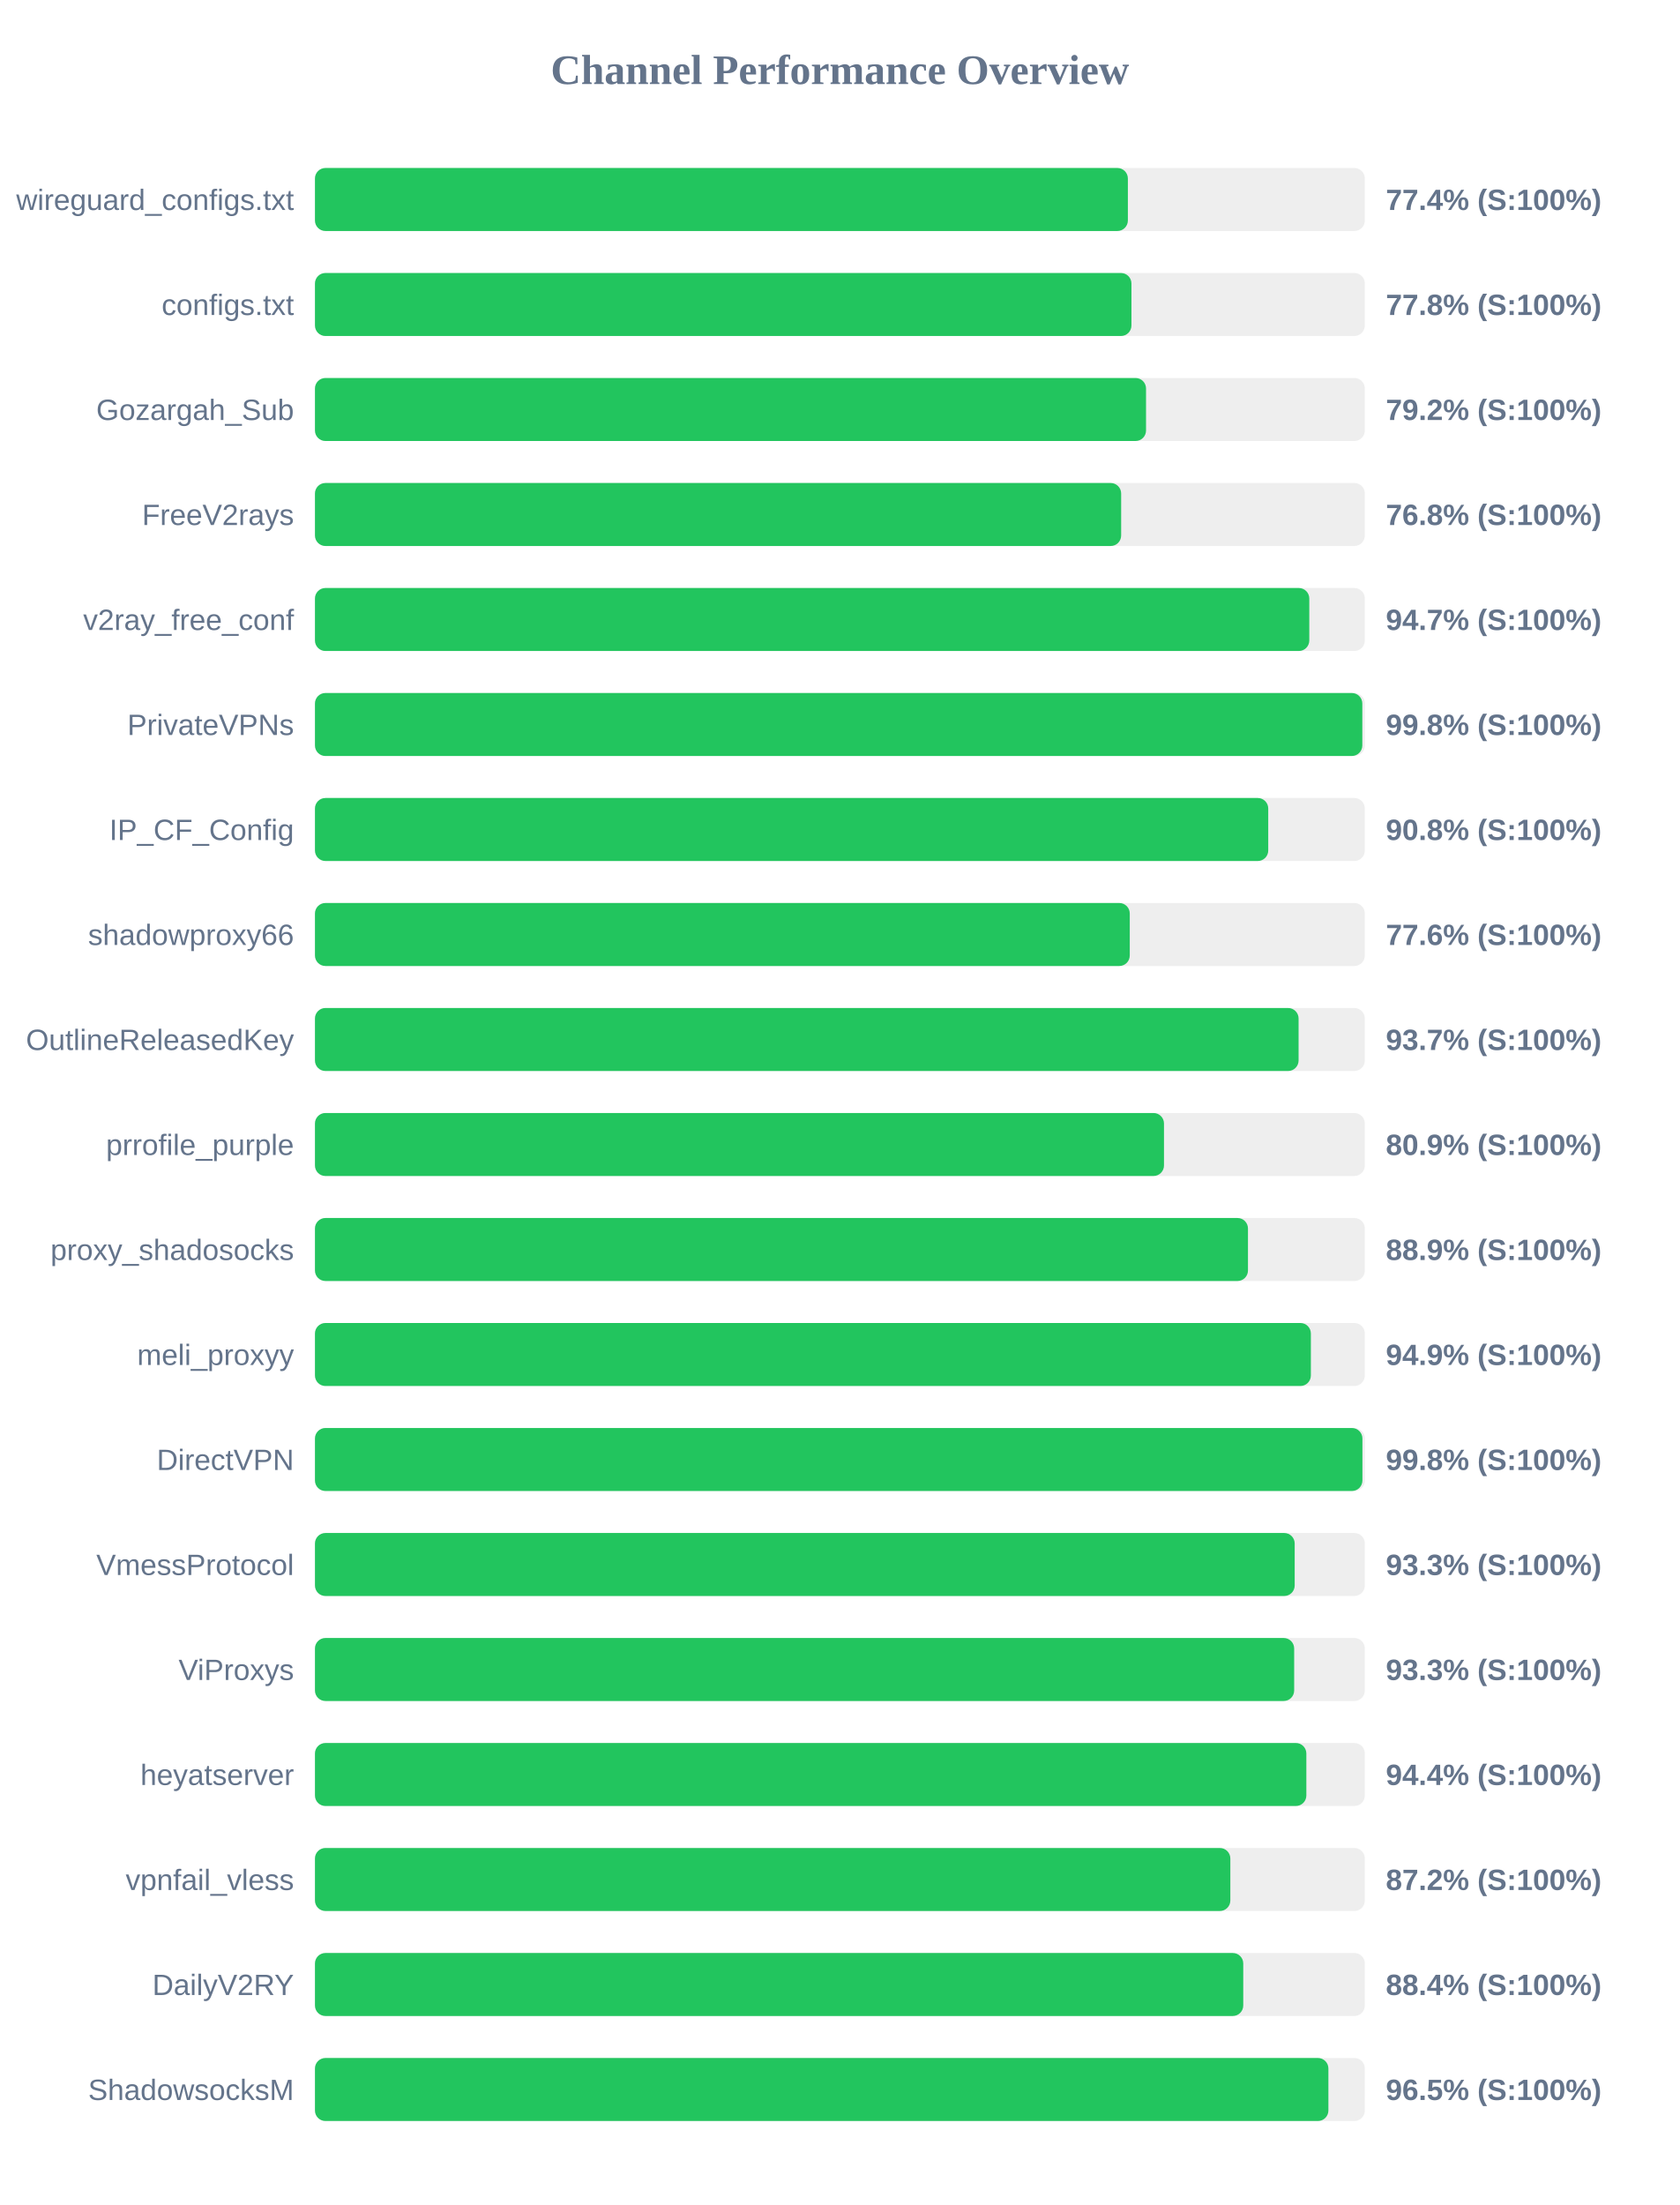
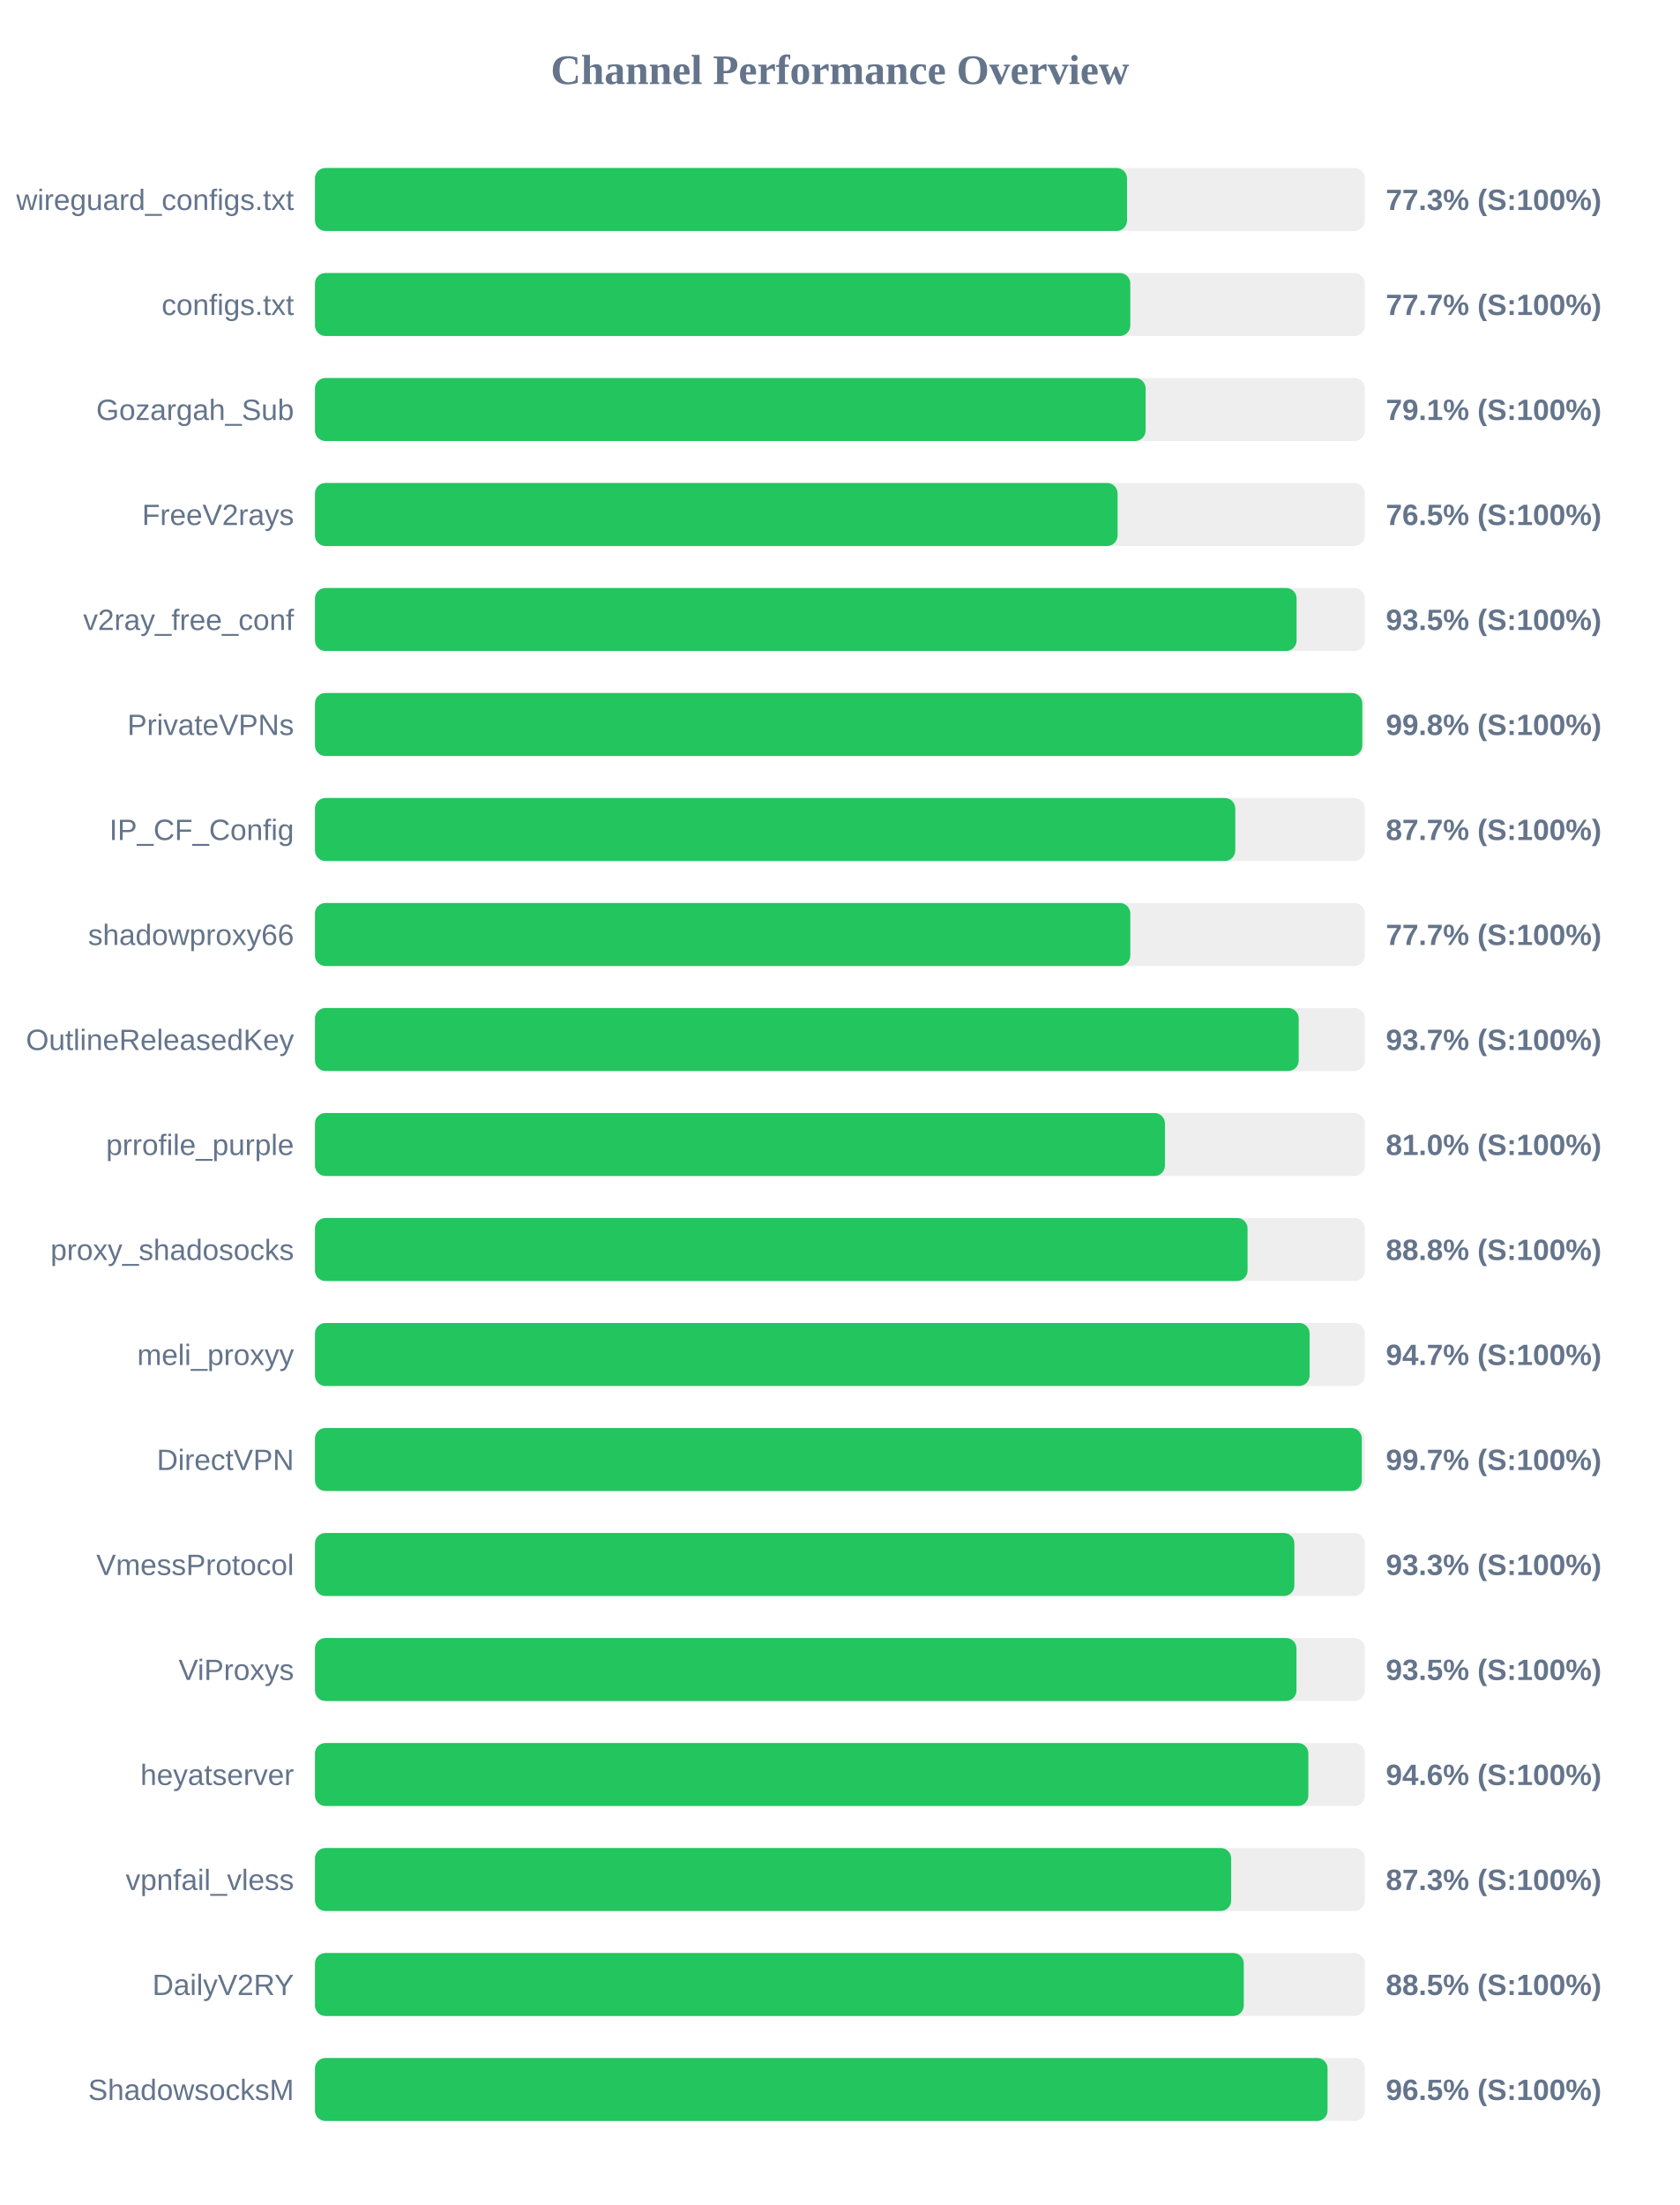
<svg xmlns="http://www.w3.org/2000/svg" width="800" height="1050" version="1.1">
  <style>
        .row { font: 14px Arial; fill: #64748b; }
        .score { font: bold 14px Arial; fill: #64748b; }
    </style>
  <text x="400" y="40" text-anchor="middle" font-size="20px" font-weight="bold" fill="#64748b">Channel Performance Overview</text>
  <rect x="150" y="80" width="500" height="30" fill="#eee" rx="5" />
-   <rect x="150" y="80" width="387.15" height="30" fill="#22c55e" rx="5" />
+   <rect x="150" y="80" width="386.75" height="30" fill="#22c55e" rx="5" />
  <text x="140" y="100" text-anchor="end" class="row">wireguard_configs.txt</text>
-   <text x="660" y="100" text-anchor="start" class="score">77.4% (S:100%)</text>
+   <text x="660" y="100" text-anchor="start" class="score">77.3% (S:100%)</text>
  <rect x="150" y="130" width="500" height="30" fill="#eee" rx="5" />
-   <rect x="150" y="130" width="388.85" height="30" fill="#22c55e" rx="5" />
+   <rect x="150" y="130" width="388.3" height="30" fill="#22c55e" rx="5" />
  <text x="140" y="150" text-anchor="end" class="row">configs.txt</text>
-   <text x="660" y="150" text-anchor="start" class="score">77.8% (S:100%)</text>
+   <text x="660" y="150" text-anchor="start" class="score">77.7% (S:100%)</text>
  <rect x="150" y="180" width="500" height="30" fill="#eee" rx="5" />
-   <rect x="150" y="180" width="395.8" height="30" fill="#22c55e" rx="5" />
+   <rect x="150" y="180" width="395.6" height="30" fill="#22c55e" rx="5" />
  <text x="140" y="200" text-anchor="end" class="row">Gozargah_Sub</text>
-   <text x="660" y="200" text-anchor="start" class="score">79.2% (S:100%)</text>
+   <text x="660" y="200" text-anchor="start" class="score">79.1% (S:100%)</text>
  <rect x="150" y="230" width="500" height="30" fill="#eee" rx="5" />
-   <rect x="150" y="230" width="383.95" height="30" fill="#22c55e" rx="5" />
+   <rect x="150" y="230" width="382.25" height="30" fill="#22c55e" rx="5" />
  <text x="140" y="250" text-anchor="end" class="row">FreeV2rays</text>
-   <text x="660" y="250" text-anchor="start" class="score">76.8% (S:100%)</text>
+   <text x="660" y="250" text-anchor="start" class="score">76.5% (S:100%)</text>
  <rect x="150" y="280" width="500" height="30" fill="#eee" rx="5" />
-   <rect x="150" y="280" width="473.55" height="30" fill="#22c55e" rx="5" />
+   <rect x="150" y="280" width="467.5" height="30" fill="#22c55e" rx="5" />
  <text x="140" y="300" text-anchor="end" class="row">v2ray_free_conf</text>
-   <text x="660" y="300" text-anchor="start" class="score">94.7% (S:100%)</text>
+   <text x="660" y="300" text-anchor="start" class="score">93.5% (S:100%)</text>
  <rect x="150" y="330" width="500" height="30" fill="#eee" rx="5" />
  <rect x="150" y="330" width="498.8" height="30" fill="#22c55e" rx="5" />
  <text x="140" y="350" text-anchor="end" class="row">PrivateVPNs</text>
  <text x="660" y="350" text-anchor="start" class="score">99.8% (S:100%)</text>
  <rect x="150" y="380" width="500" height="30" fill="#eee" rx="5" />
-   <rect x="150" y="380" width="454.0" height="30" fill="#22c55e" rx="5" />
+   <rect x="150" y="380" width="438.3" height="30" fill="#22c55e" rx="5" />
  <text x="140" y="400" text-anchor="end" class="row">IP_CF_Config</text>
-   <text x="660" y="400" text-anchor="start" class="score">90.8% (S:100%)</text>
+   <text x="660" y="400" text-anchor="start" class="score">87.7% (S:100%)</text>
  <rect x="150" y="430" width="500" height="30" fill="#eee" rx="5" />
-   <rect x="150" y="430" width="388.05" height="30" fill="#22c55e" rx="5" />
+   <rect x="150" y="430" width="388.3" height="30" fill="#22c55e" rx="5" />
  <text x="140" y="450" text-anchor="end" class="row">shadowproxy66</text>
-   <text x="660" y="450" text-anchor="start" class="score">77.6% (S:100%)</text>
+   <text x="660" y="450" text-anchor="start" class="score">77.7% (S:100%)</text>
  <rect x="150" y="480" width="500" height="30" fill="#eee" rx="5" />
-   <rect x="150" y="480" width="468.45" height="30" fill="#22c55e" rx="5" />
+   <rect x="150" y="480" width="468.5" height="30" fill="#22c55e" rx="5" />
  <text x="140" y="500" text-anchor="end" class="row">OutlineReleasedKey</text>
  <text x="660" y="500" text-anchor="start" class="score">93.7% (S:100%)</text>
  <rect x="150" y="530" width="500" height="30" fill="#eee" rx="5" />
-   <rect x="150" y="530" width="404.35" height="30" fill="#22c55e" rx="5" />
+   <rect x="150" y="530" width="404.8" height="30" fill="#22c55e" rx="5" />
  <text x="140" y="550" text-anchor="end" class="row">prrofile_purple</text>
-   <text x="660" y="550" text-anchor="start" class="score">80.9% (S:100%)</text>
+   <text x="660" y="550" text-anchor="start" class="score">81.0% (S:100%)</text>
  <rect x="150" y="580" width="500" height="30" fill="#eee" rx="5" />
-   <rect x="150" y="580" width="444.35" height="30" fill="#22c55e" rx="5" />
+   <rect x="150" y="580" width="444.15" height="30" fill="#22c55e" rx="5" />
  <text x="140" y="600" text-anchor="end" class="row">proxy_shadosocks</text>
-   <text x="660" y="600" text-anchor="start" class="score">88.9% (S:100%)</text>
+   <text x="660" y="600" text-anchor="start" class="score">88.8% (S:100%)</text>
  <rect x="150" y="630" width="500" height="30" fill="#eee" rx="5" />
-   <rect x="150" y="630" width="474.3" height="30" fill="#22c55e" rx="5" />
+   <rect x="150" y="630" width="473.7" height="30" fill="#22c55e" rx="5" />
  <text x="140" y="650" text-anchor="end" class="row">meli_proxyy</text>
-   <text x="660" y="650" text-anchor="start" class="score">94.9% (S:100%)</text>
+   <text x="660" y="650" text-anchor="start" class="score">94.7% (S:100%)</text>
  <rect x="150" y="680" width="500" height="30" fill="#eee" rx="5" />
-   <rect x="150" y="680" width="498.85" height="30" fill="#22c55e" rx="5" />
+   <rect x="150" y="680" width="498.55" height="30" fill="#22c55e" rx="5" />
  <text x="140" y="700" text-anchor="end" class="row">DirectVPN</text>
-   <text x="660" y="700" text-anchor="start" class="score">99.8% (S:100%)</text>
+   <text x="660" y="700" text-anchor="start" class="score">99.7% (S:100%)</text>
  <rect x="150" y="730" width="500" height="30" fill="#eee" rx="5" />
-   <rect x="150" y="730" width="466.6" height="30" fill="#22c55e" rx="5" />
+   <rect x="150" y="730" width="466.45" height="30" fill="#22c55e" rx="5" />
  <text x="140" y="750" text-anchor="end" class="row">VmessProtocol</text>
  <text x="660" y="750" text-anchor="start" class="score">93.3% (S:100%)</text>
  <rect x="150" y="780" width="500" height="30" fill="#eee" rx="5" />
-   <rect x="150" y="780" width="466.35" height="30" fill="#22c55e" rx="5" />
+   <rect x="150" y="780" width="467.45" height="30" fill="#22c55e" rx="5" />
  <text x="140" y="800" text-anchor="end" class="row">ViProxys</text>
-   <text x="660" y="800" text-anchor="start" class="score">93.3% (S:100%)</text>
+   <text x="660" y="800" text-anchor="start" class="score">93.5% (S:100%)</text>
  <rect x="150" y="830" width="500" height="30" fill="#eee" rx="5" />
-   <rect x="150" y="830" width="472.15" height="30" fill="#22c55e" rx="5" />
+   <rect x="150" y="830" width="473.1" height="30" fill="#22c55e" rx="5" />
  <text x="140" y="850" text-anchor="end" class="row">heyatserver</text>
-   <text x="660" y="850" text-anchor="start" class="score">94.4% (S:100%)</text>
+   <text x="660" y="850" text-anchor="start" class="score">94.6% (S:100%)</text>
  <rect x="150" y="880" width="500" height="30" fill="#eee" rx="5" />
-   <rect x="150" y="880" width="435.95" height="30" fill="#22c55e" rx="5" />
+   <rect x="150" y="880" width="436.35" height="30" fill="#22c55e" rx="5" />
  <text x="140" y="900" text-anchor="end" class="row">vpnfail_vless</text>
-   <text x="660" y="900" text-anchor="start" class="score">87.2% (S:100%)</text>
+   <text x="660" y="900" text-anchor="start" class="score">87.3% (S:100%)</text>
  <rect x="150" y="930" width="500" height="30" fill="#eee" rx="5" />
-   <rect x="150" y="930" width="442.1" height="30" fill="#22c55e" rx="5" />
+   <rect x="150" y="930" width="442.35" height="30" fill="#22c55e" rx="5" />
  <text x="140" y="950" text-anchor="end" class="row">DailyV2RY</text>
-   <text x="660" y="950" text-anchor="start" class="score">88.4% (S:100%)</text>
+   <text x="660" y="950" text-anchor="start" class="score">88.5% (S:100%)</text>
  <rect x="150" y="980" width="500" height="30" fill="#eee" rx="5" />
-   <rect x="150" y="980" width="482.65" height="30" fill="#22c55e" rx="5" />
+   <rect x="150" y="980" width="482.25" height="30" fill="#22c55e" rx="5" />
  <text x="140" y="1000" text-anchor="end" class="row">ShadowsocksM</text>
  <text x="660" y="1000" text-anchor="start" class="score">96.5% (S:100%)</text>
</svg>
